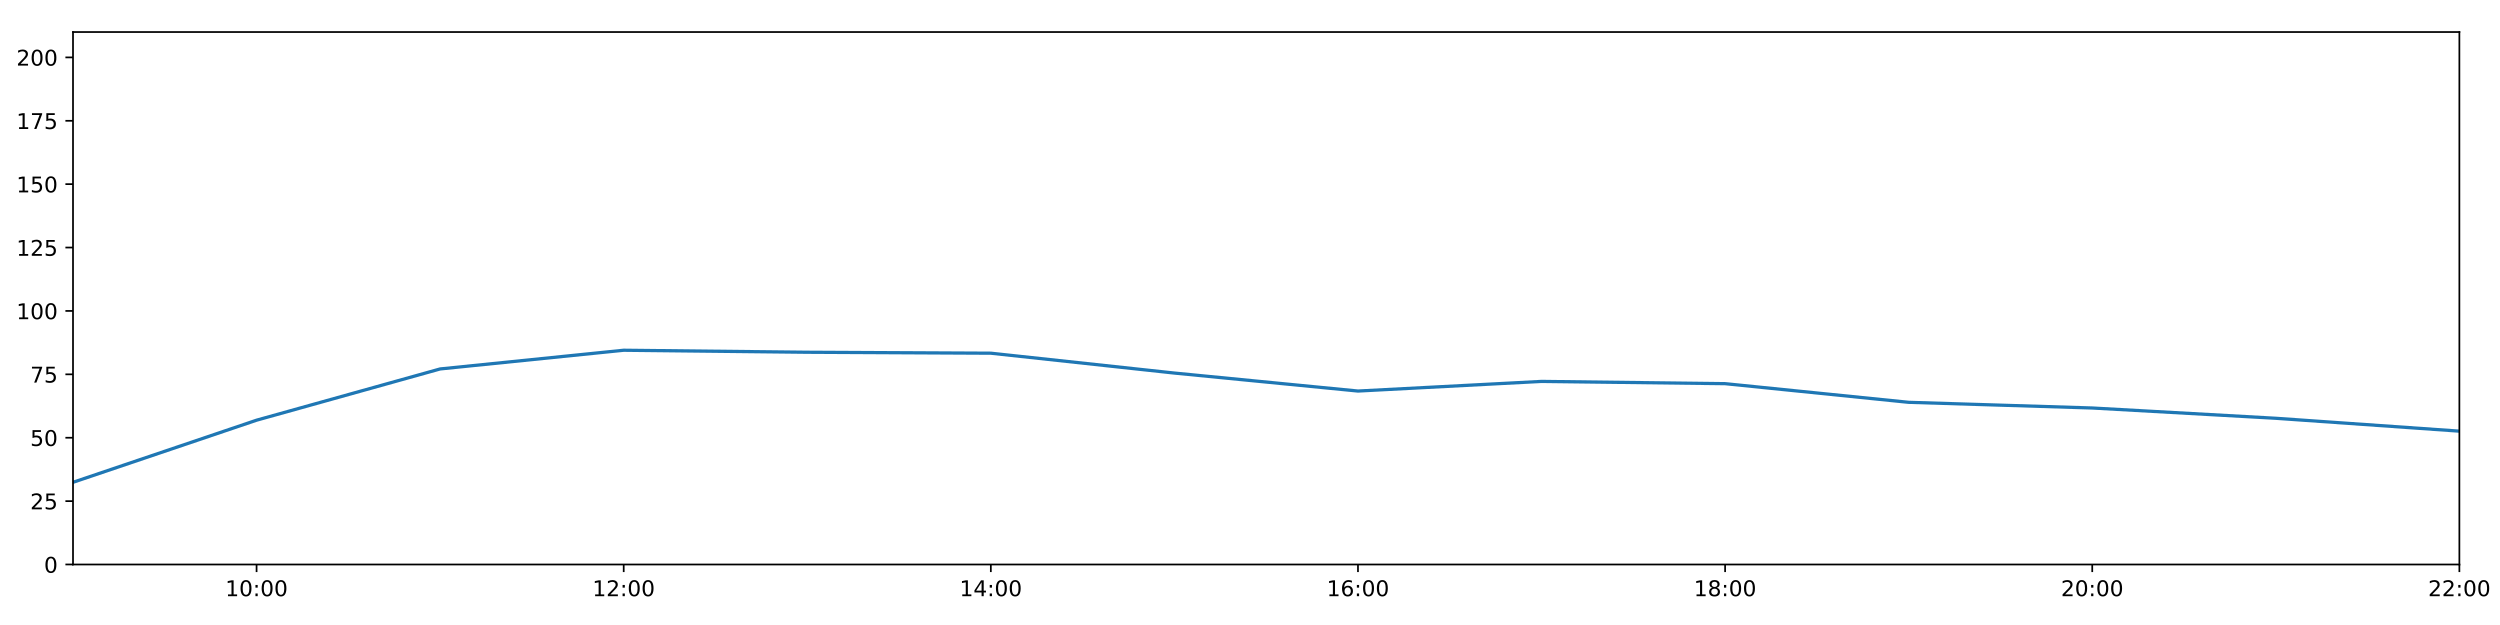
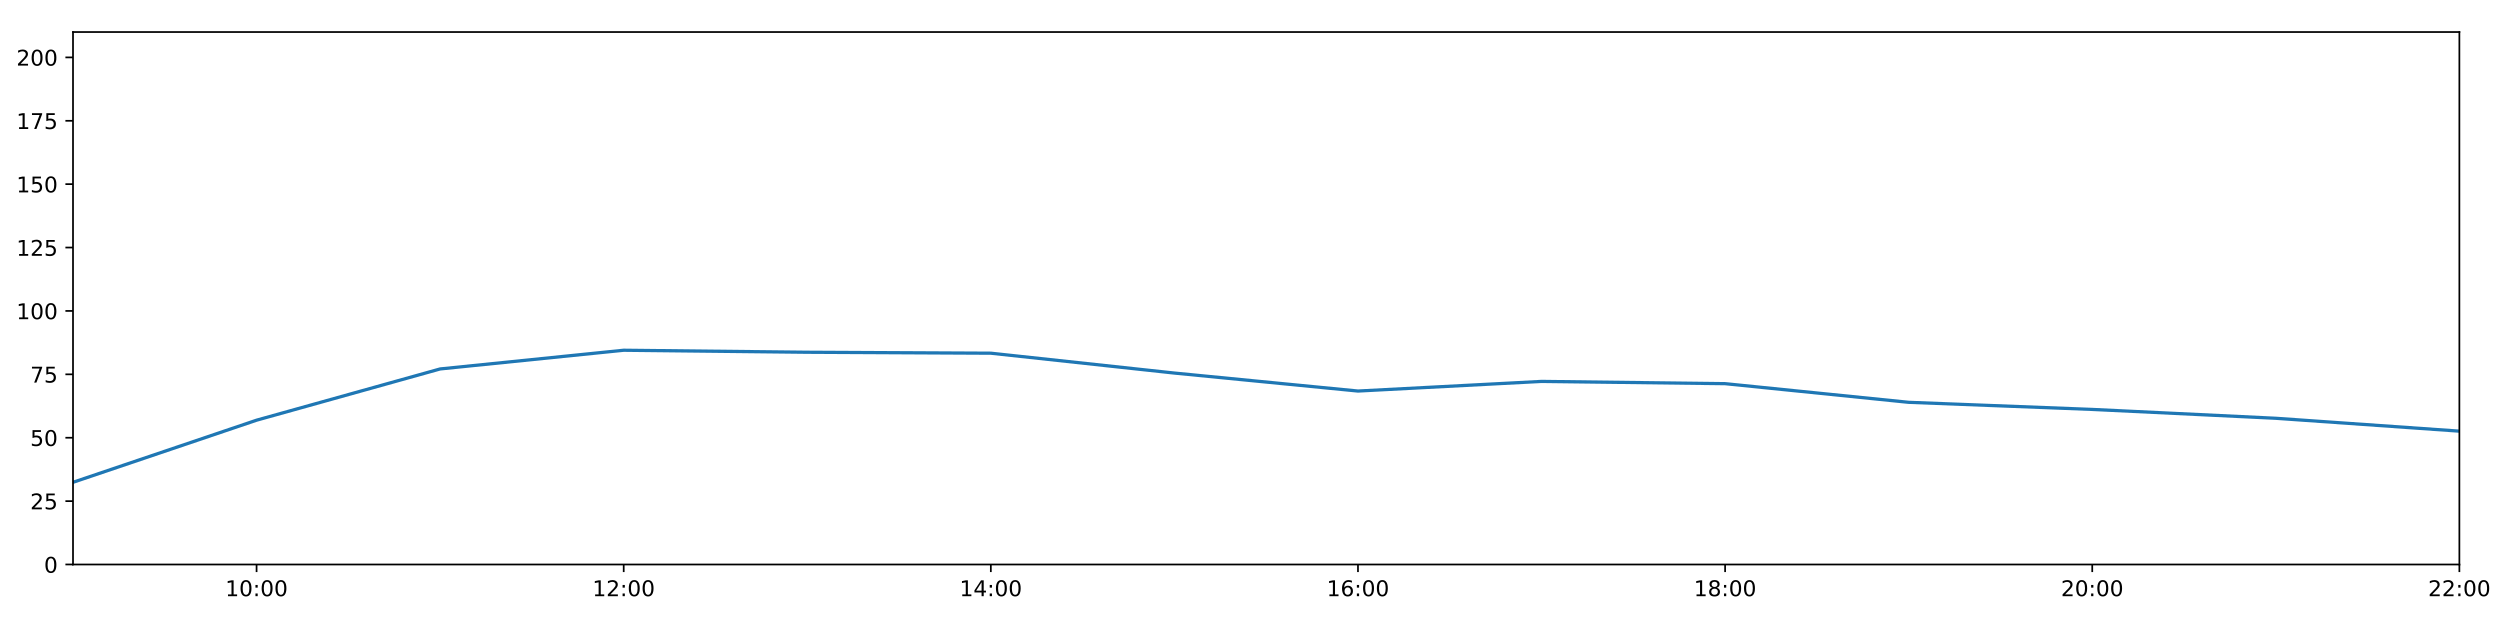
<svg xmlns="http://www.w3.org/2000/svg" xmlns:xlink="http://www.w3.org/1999/xlink" height="288pt" version="1.1" viewBox="0 0 1152 288" width="1152pt">
  <defs>
    <style type="text/css">
*{stroke-linecap:butt;stroke-linejoin:round;}
  </style>
  </defs>
  <g id="figure_1">
    <g id="patch_1">
      <path d="M 0 288  L 1152 288  L 1152 0  L 0 0  z " style="fill:#ffffff;" />
    </g>
    <g id="axes_1">
      <g id="patch_2">
        <path d="M 33.64 260.12  L 1133.28 260.12  L 1133.28 14.76  L 33.64 14.76  z " style="fill:#ffffff;" />
      </g>
      <g id="matplotlib.axis_1">
        <g id="xtick_1">
          <g id="line2d_1">
            <defs>
-               <path d="M 0 0  L 0 3.5  " id="m3356a45c27" style="stroke:#000000;stroke-width:0.8;" />
-             </defs>
-             <g>
-               <use style="stroke:#000000;stroke-width:0.8;" x="118.228" xlink:href="#m3356a45c27" y="260.12" />
+               <path d="M 0 0  L 0 3.5  " id="m3636cf989c" style="stroke:#000000;stroke-width:0.8;" />
+             </defs>
+             <g>
+               <use style="stroke:#000000;stroke-width:0.8;" x="118.228" xlink:href="#m3636cf989c" y="260.12" />
            </g>
          </g>
          <g id="text_1">
            <defs>
              <path d="M 12.406 8.297  L 28.516 8.297  L 28.516 63.922  L 10.984 60.406  L 10.984 69.391  L 28.422 72.906  L 38.281 72.906  L 38.281 8.297  L 54.391 8.297  L 54.391 0  L 12.406 0  z " id="DejaVuSans-49" />
              <path d="M 31.781 66.406  Q 24.172 66.406 20.328 58.906  Q 16.5 51.422 16.5 36.375  Q 16.5 21.391 20.328 13.891  Q 24.172 6.391 31.781 6.391  Q 39.453 6.391 43.281 13.891  Q 47.125 21.391 47.125 36.375  Q 47.125 51.422 43.281 58.906  Q 39.453 66.406 31.781 66.406  z M 31.781 74.219  Q 44.047 74.219 50.516 64.516  Q 56.984 54.828 56.984 36.375  Q 56.984 17.969 50.516 8.266  Q 44.047 -1.422 31.781 -1.422  Q 19.531 -1.422 13.062 8.266  Q 6.594 17.969 6.594 36.375  Q 6.594 54.828 13.062 64.516  Q 19.531 74.219 31.781 74.219  z " id="DejaVuSans-48" />
              <path d="M 11.719 12.406  L 22.016 12.406  L 22.016 0  L 11.719 0  z M 11.719 51.703  L 22.016 51.703  L 22.016 39.312  L 11.719 39.312  z " id="DejaVuSans-58" />
            </defs>
            <g transform="translate(103.8183 274.7184)scale(0.1 -0.1)">
              <use xlink:href="#DejaVuSans-49" />
              <use x="63.623" xlink:href="#DejaVuSans-48" />
              <use x="127.246" xlink:href="#DejaVuSans-58" />
              <use x="160.938" xlink:href="#DejaVuSans-48" />
              <use x="224.561" xlink:href="#DejaVuSans-48" />
            </g>
          </g>
        </g>
        <g id="xtick_2">
          <g id="line2d_2">
            <g>
-               <use style="stroke:#000000;stroke-width:0.8;" x="287.403" xlink:href="#m3356a45c27" y="260.12" />
+               <use style="stroke:#000000;stroke-width:0.8;" x="287.403" xlink:href="#m3636cf989c" y="260.12" />
            </g>
          </g>
          <g id="text_2">
            <defs>
              <path d="M 19.188 8.297  L 53.609 8.297  L 53.609 0  L 7.328 0  L 7.328 8.297  Q 12.938 14.109 22.625 23.891  Q 32.328 33.688 34.812 36.531  Q 39.547 41.844 41.422 45.531  Q 43.312 49.219 43.312 52.781  Q 43.312 58.594 39.234 62.25  Q 35.156 65.922 28.609 65.922  Q 23.969 65.922 18.812 64.312  Q 13.672 62.703 7.812 59.422  L 7.812 69.391  Q 13.766 71.781 18.938 73  Q 24.125 74.219 28.422 74.219  Q 39.75 74.219 46.484 68.547  Q 53.219 62.891 53.219 53.422  Q 53.219 48.922 51.531 44.891  Q 49.859 40.875 45.406 35.406  Q 44.188 33.984 37.641 27.219  Q 31.109 20.453 19.188 8.297  z " id="DejaVuSans-50" />
            </defs>
            <g transform="translate(272.9937 274.7184)scale(0.1 -0.1)">
              <use xlink:href="#DejaVuSans-49" />
              <use x="63.623" xlink:href="#DejaVuSans-50" />
              <use x="127.246" xlink:href="#DejaVuSans-58" />
              <use x="160.938" xlink:href="#DejaVuSans-48" />
              <use x="224.561" xlink:href="#DejaVuSans-48" />
            </g>
          </g>
        </g>
        <g id="xtick_3">
          <g id="line2d_3">
            <g>
-               <use style="stroke:#000000;stroke-width:0.8;" x="456.578" xlink:href="#m3356a45c27" y="260.12" />
+               <use style="stroke:#000000;stroke-width:0.8;" x="456.578" xlink:href="#m3636cf989c" y="260.12" />
            </g>
          </g>
          <g id="text_3">
            <defs>
              <path d="M 37.797 64.312  L 12.891 25.391  L 37.797 25.391  z M 35.203 72.906  L 47.609 72.906  L 47.609 25.391  L 58.016 25.391  L 58.016 17.188  L 47.609 17.188  L 47.609 0  L 37.797 0  L 37.797 17.188  L 4.891 17.188  L 4.891 26.703  z " id="DejaVuSans-52" />
            </defs>
            <g transform="translate(442.1691 274.7184)scale(0.1 -0.1)">
              <use xlink:href="#DejaVuSans-49" />
              <use x="63.623" xlink:href="#DejaVuSans-52" />
              <use x="127.246" xlink:href="#DejaVuSans-58" />
              <use x="160.938" xlink:href="#DejaVuSans-48" />
              <use x="224.561" xlink:href="#DejaVuSans-48" />
            </g>
          </g>
        </g>
        <g id="xtick_4">
          <g id="line2d_4">
            <g>
-               <use style="stroke:#000000;stroke-width:0.8;" x="625.754" xlink:href="#m3356a45c27" y="260.12" />
+               <use style="stroke:#000000;stroke-width:0.8;" x="625.754" xlink:href="#m3636cf989c" y="260.12" />
            </g>
          </g>
          <g id="text_4">
            <defs>
              <path d="M 33.016 40.375  Q 26.375 40.375 22.484 35.828  Q 18.609 31.297 18.609 23.391  Q 18.609 15.531 22.484 10.953  Q 26.375 6.391 33.016 6.391  Q 39.656 6.391 43.531 10.953  Q 47.406 15.531 47.406 23.391  Q 47.406 31.297 43.531 35.828  Q 39.656 40.375 33.016 40.375  z M 52.594 71.297  L 52.594 62.312  Q 48.875 64.062 45.094 64.984  Q 41.312 65.922 37.594 65.922  Q 27.828 65.922 22.672 59.328  Q 17.531 52.734 16.797 39.406  Q 19.672 43.656 24.016 45.922  Q 28.375 48.188 33.594 48.188  Q 44.578 48.188 50.953 41.516  Q 57.328 34.859 57.328 23.391  Q 57.328 12.156 50.688 5.359  Q 44.047 -1.422 33.016 -1.422  Q 20.359 -1.422 13.672 8.266  Q 6.984 17.969 6.984 36.375  Q 6.984 53.656 15.188 63.938  Q 23.391 74.219 37.203 74.219  Q 40.922 74.219 44.703 73.484  Q 48.484 72.75 52.594 71.297  z " id="DejaVuSans-54" />
            </defs>
            <g transform="translate(611.3445 274.7184)scale(0.1 -0.1)">
              <use xlink:href="#DejaVuSans-49" />
              <use x="63.623" xlink:href="#DejaVuSans-54" />
              <use x="127.246" xlink:href="#DejaVuSans-58" />
              <use x="160.938" xlink:href="#DejaVuSans-48" />
              <use x="224.561" xlink:href="#DejaVuSans-48" />
            </g>
          </g>
        </g>
        <g id="xtick_5">
          <g id="line2d_5">
            <g>
-               <use style="stroke:#000000;stroke-width:0.8;" x="794.929" xlink:href="#m3356a45c27" y="260.12" />
+               <use style="stroke:#000000;stroke-width:0.8;" x="794.929" xlink:href="#m3636cf989c" y="260.12" />
            </g>
          </g>
          <g id="text_5">
            <defs>
              <path d="M 31.781 34.625  Q 24.75 34.625 20.719 30.859  Q 16.703 27.094 16.703 20.516  Q 16.703 13.922 20.719 10.156  Q 24.75 6.391 31.781 6.391  Q 38.812 6.391 42.859 10.172  Q 46.922 13.969 46.922 20.516  Q 46.922 27.094 42.891 30.859  Q 38.875 34.625 31.781 34.625  z M 21.922 38.812  Q 15.578 40.375 12.031 44.719  Q 8.5 49.078 8.5 55.328  Q 8.5 64.062 14.719 69.141  Q 20.953 74.219 31.781 74.219  Q 42.672 74.219 48.875 69.141  Q 55.078 64.062 55.078 55.328  Q 55.078 49.078 51.531 44.719  Q 48 40.375 41.703 38.812  Q 48.828 37.156 52.797 32.312  Q 56.781 27.484 56.781 20.516  Q 56.781 9.906 50.312 4.234  Q 43.844 -1.422 31.781 -1.422  Q 19.734 -1.422 13.25 4.234  Q 6.781 9.906 6.781 20.516  Q 6.781 27.484 10.781 32.312  Q 14.797 37.156 21.922 38.812  z M 18.312 54.391  Q 18.312 48.734 21.844 45.562  Q 25.391 42.391 31.781 42.391  Q 38.141 42.391 41.719 45.562  Q 45.312 48.734 45.312 54.391  Q 45.312 60.062 41.719 63.234  Q 38.141 66.406 31.781 66.406  Q 25.391 66.406 21.844 63.234  Q 18.312 60.062 18.312 54.391  z " id="DejaVuSans-56" />
            </defs>
            <g transform="translate(780.5199 274.7184)scale(0.1 -0.1)">
              <use xlink:href="#DejaVuSans-49" />
              <use x="63.623" xlink:href="#DejaVuSans-56" />
              <use x="127.246" xlink:href="#DejaVuSans-58" />
              <use x="160.938" xlink:href="#DejaVuSans-48" />
              <use x="224.561" xlink:href="#DejaVuSans-48" />
            </g>
          </g>
        </g>
        <g id="xtick_6">
          <g id="line2d_6">
            <g>
-               <use style="stroke:#000000;stroke-width:0.8;" x="964.105" xlink:href="#m3356a45c27" y="260.12" />
+               <use style="stroke:#000000;stroke-width:0.8;" x="964.105" xlink:href="#m3636cf989c" y="260.12" />
            </g>
          </g>
          <g id="text_6">
            <g transform="translate(949.6952 274.7184)scale(0.1 -0.1)">
              <use xlink:href="#DejaVuSans-50" />
              <use x="63.623" xlink:href="#DejaVuSans-48" />
              <use x="127.246" xlink:href="#DejaVuSans-58" />
              <use x="160.938" xlink:href="#DejaVuSans-48" />
              <use x="224.561" xlink:href="#DejaVuSans-48" />
            </g>
          </g>
        </g>
        <g id="xtick_7">
          <g id="line2d_7">
            <g>
-               <use style="stroke:#000000;stroke-width:0.8;" x="1133.28" xlink:href="#m3356a45c27" y="260.12" />
+               <use style="stroke:#000000;stroke-width:0.8;" x="1133.28" xlink:href="#m3636cf989c" y="260.12" />
            </g>
          </g>
          <g id="text_7">
            <g transform="translate(1118.871 274.7184)scale(0.1 -0.1)">
              <use xlink:href="#DejaVuSans-50" />
              <use x="63.623" xlink:href="#DejaVuSans-50" />
              <use x="127.246" xlink:href="#DejaVuSans-58" />
              <use x="160.938" xlink:href="#DejaVuSans-48" />
              <use x="224.561" xlink:href="#DejaVuSans-48" />
            </g>
          </g>
        </g>
      </g>
      <g id="matplotlib.axis_2">
        <g id="ytick_1">
          <g id="line2d_8">
            <defs>
-               <path d="M 0 0  L -3.5 0  " id="mc74822f569" style="stroke:#000000;stroke-width:0.8;" />
-             </defs>
-             <g>
-               <use style="stroke:#000000;stroke-width:0.8;" x="33.64" xlink:href="#mc74822f569" y="260.12" />
+               <path d="M 0 0  L -3.5 0  " id="mf6ee54b63a" style="stroke:#000000;stroke-width:0.8;" />
+             </defs>
+             <g>
+               <use style="stroke:#000000;stroke-width:0.8;" x="33.64" xlink:href="#mf6ee54b63a" y="260.12" />
            </g>
          </g>
          <g id="text_8">
            <g transform="translate(20.2775 263.9192)scale(0.1 -0.1)">
              <use xlink:href="#DejaVuSans-48" />
            </g>
          </g>
        </g>
        <g id="ytick_2">
          <g id="line2d_9">
            <g>
-               <use style="stroke:#000000;stroke-width:0.8;" x="33.64" xlink:href="#mc74822f569" y="230.91" />
+               <use style="stroke:#000000;stroke-width:0.8;" x="33.64" xlink:href="#mf6ee54b63a" y="230.91" />
            </g>
          </g>
          <g id="text_9">
            <defs>
              <path d="M 10.797 72.906  L 49.516 72.906  L 49.516 64.594  L 19.828 64.594  L 19.828 46.734  Q 21.969 47.469 24.109 47.828  Q 26.266 48.188 28.422 48.188  Q 40.625 48.188 47.75 41.5  Q 54.891 34.812 54.891 23.391  Q 54.891 11.625 47.562 5.094  Q 40.234 -1.422 26.906 -1.422  Q 22.312 -1.422 17.547 -0.641  Q 12.797 0.141 7.719 1.703  L 7.719 11.625  Q 12.109 9.234 16.797 8.062  Q 21.484 6.891 26.703 6.891  Q 35.156 6.891 40.078 11.328  Q 45.016 15.766 45.016 23.391  Q 45.016 31 40.078 35.438  Q 35.156 39.891 26.703 39.891  Q 22.75 39.891 18.812 39.016  Q 14.891 38.141 10.797 36.281  z " id="DejaVuSans-53" />
            </defs>
            <g transform="translate(13.915 234.7097)scale(0.1 -0.1)">
              <use xlink:href="#DejaVuSans-50" />
              <use x="63.623" xlink:href="#DejaVuSans-53" />
            </g>
          </g>
        </g>
        <g id="ytick_3">
          <g id="line2d_10">
            <g>
-               <use style="stroke:#000000;stroke-width:0.8;" x="33.64" xlink:href="#mc74822f569" y="201.701" />
+               <use style="stroke:#000000;stroke-width:0.8;" x="33.64" xlink:href="#mf6ee54b63a" y="201.701" />
            </g>
          </g>
          <g id="text_10">
            <g transform="translate(13.915 205.5002)scale(0.1 -0.1)">
              <use xlink:href="#DejaVuSans-53" />
              <use x="63.623" xlink:href="#DejaVuSans-48" />
            </g>
          </g>
        </g>
        <g id="ytick_4">
          <g id="line2d_11">
            <g>
-               <use style="stroke:#000000;stroke-width:0.8;" x="33.64" xlink:href="#mc74822f569" y="172.491" />
+               <use style="stroke:#000000;stroke-width:0.8;" x="33.64" xlink:href="#mf6ee54b63a" y="172.491" />
            </g>
          </g>
          <g id="text_11">
            <defs>
              <path d="M 8.203 72.906  L 55.078 72.906  L 55.078 68.703  L 28.609 0  L 18.312 0  L 43.219 64.594  L 8.203 64.594  z " id="DejaVuSans-55" />
            </defs>
            <g transform="translate(13.915 176.2906)scale(0.1 -0.1)">
              <use xlink:href="#DejaVuSans-55" />
              <use x="63.623" xlink:href="#DejaVuSans-53" />
            </g>
          </g>
        </g>
        <g id="ytick_5">
          <g id="line2d_12">
            <g>
-               <use style="stroke:#000000;stroke-width:0.8;" x="33.64" xlink:href="#mc74822f569" y="143.282" />
+               <use style="stroke:#000000;stroke-width:0.8;" x="33.64" xlink:href="#mf6ee54b63a" y="143.282" />
            </g>
          </g>
          <g id="text_12">
            <g transform="translate(7.5525 147.0811)scale(0.1 -0.1)">
              <use xlink:href="#DejaVuSans-49" />
              <use x="63.623" xlink:href="#DejaVuSans-48" />
              <use x="127.246" xlink:href="#DejaVuSans-48" />
            </g>
          </g>
        </g>
        <g id="ytick_6">
          <g id="line2d_13">
            <g>
-               <use style="stroke:#000000;stroke-width:0.8;" x="33.64" xlink:href="#mc74822f569" y="114.072" />
+               <use style="stroke:#000000;stroke-width:0.8;" x="33.64" xlink:href="#mf6ee54b63a" y="114.072" />
            </g>
          </g>
          <g id="text_13">
            <g transform="translate(7.5525 117.8716)scale(0.1 -0.1)">
              <use xlink:href="#DejaVuSans-49" />
              <use x="63.623" xlink:href="#DejaVuSans-50" />
              <use x="127.246" xlink:href="#DejaVuSans-53" />
            </g>
          </g>
        </g>
        <g id="ytick_7">
          <g id="line2d_14">
            <g>
-               <use style="stroke:#000000;stroke-width:0.8;" x="33.64" xlink:href="#mc74822f569" y="84.863" />
+               <use style="stroke:#000000;stroke-width:0.8;" x="33.64" xlink:href="#mf6ee54b63a" y="84.863" />
            </g>
          </g>
          <g id="text_14">
            <g transform="translate(7.5525 88.66208)scale(0.1 -0.1)">
              <use xlink:href="#DejaVuSans-49" />
              <use x="63.623" xlink:href="#DejaVuSans-53" />
              <use x="127.246" xlink:href="#DejaVuSans-48" />
            </g>
          </g>
        </g>
        <g id="ytick_8">
          <g id="line2d_15">
            <g>
-               <use style="stroke:#000000;stroke-width:0.8;" x="33.64" xlink:href="#mc74822f569" y="55.653" />
+               <use style="stroke:#000000;stroke-width:0.8;" x="33.64" xlink:href="#mf6ee54b63a" y="55.653" />
            </g>
          </g>
          <g id="text_15">
            <g transform="translate(7.5525 59.45255)scale(0.1 -0.1)">
              <use xlink:href="#DejaVuSans-49" />
              <use x="63.623" xlink:href="#DejaVuSans-55" />
              <use x="127.246" xlink:href="#DejaVuSans-53" />
            </g>
          </g>
        </g>
        <g id="ytick_9">
          <g id="line2d_16">
            <g>
-               <use style="stroke:#000000;stroke-width:0.8;" x="33.64" xlink:href="#mc74822f569" y="26.444" />
+               <use style="stroke:#000000;stroke-width:0.8;" x="33.64" xlink:href="#mf6ee54b63a" y="26.444" />
            </g>
          </g>
          <g id="text_16">
            <g transform="translate(7.5525 30.24303)scale(0.1 -0.1)">
              <use xlink:href="#DejaVuSans-50" />
              <use x="63.623" xlink:href="#DejaVuSans-48" />
              <use x="127.246" xlink:href="#DejaVuSans-48" />
            </g>
          </g>
        </g>
      </g>
      <g id="line2d_17">
-         <path clip-path="url(#p040c118344)" d="M 33.64 222.245  L 118.228 193.624  L 202.815 170.009  L 287.403 161.392  L 371.991 162.317  L 456.578 162.755  L 541.166 171.907  L 625.754 180.192  L 710.342 175.753  L 794.929 176.793  L 879.517 185.39  L 964.105 188.005  L 1048.692 192.743  L 1133.28 198.677  " style="fill:none;stroke:#1f77b4;stroke-linecap:square;stroke-width:1.5;" />
+         <path clip-path="url(#pa45cd0d378)" d="M 33.64 222.245  L 118.228 193.624  L 202.815 170.009  L 287.403 161.392  L 371.991 162.317  L 456.578 162.755  L 541.166 171.907  L 625.754 180.192  L 710.342 175.753  L 794.929 176.793  L 879.517 185.39  L 964.105 188.664  L 1048.692 192.743  L 1133.28 198.677  " style="fill:none;stroke:#1f77b4;stroke-linecap:square;stroke-width:1.5;" />
      </g>
      <g id="patch_3">
        <path d="M 33.64 260.12  L 33.64 14.76  " style="fill:none;stroke:#000000;stroke-linecap:square;stroke-linejoin:miter;stroke-width:0.8;" />
      </g>
      <g id="patch_4">
        <path d="M 1133.28 260.12  L 1133.28 14.76  " style="fill:none;stroke:#000000;stroke-linecap:square;stroke-linejoin:miter;stroke-width:0.8;" />
      </g>
      <g id="patch_5">
        <path d="M 33.64 260.12  L 1133.28 260.12  " style="fill:none;stroke:#000000;stroke-linecap:square;stroke-linejoin:miter;stroke-width:0.8;" />
      </g>
      <g id="patch_6">
        <path d="M 33.64 14.76  L 1133.28 14.76  " style="fill:none;stroke:#000000;stroke-linecap:square;stroke-linejoin:miter;stroke-width:0.8;" />
      </g>
    </g>
  </g>
  <defs>
-     <clipPath id="p040c118344">
+     <clipPath id="pa45cd0d378">
      <rect height="245.36" width="1099.64" x="33.64" y="14.76" />
    </clipPath>
  </defs>
</svg>
